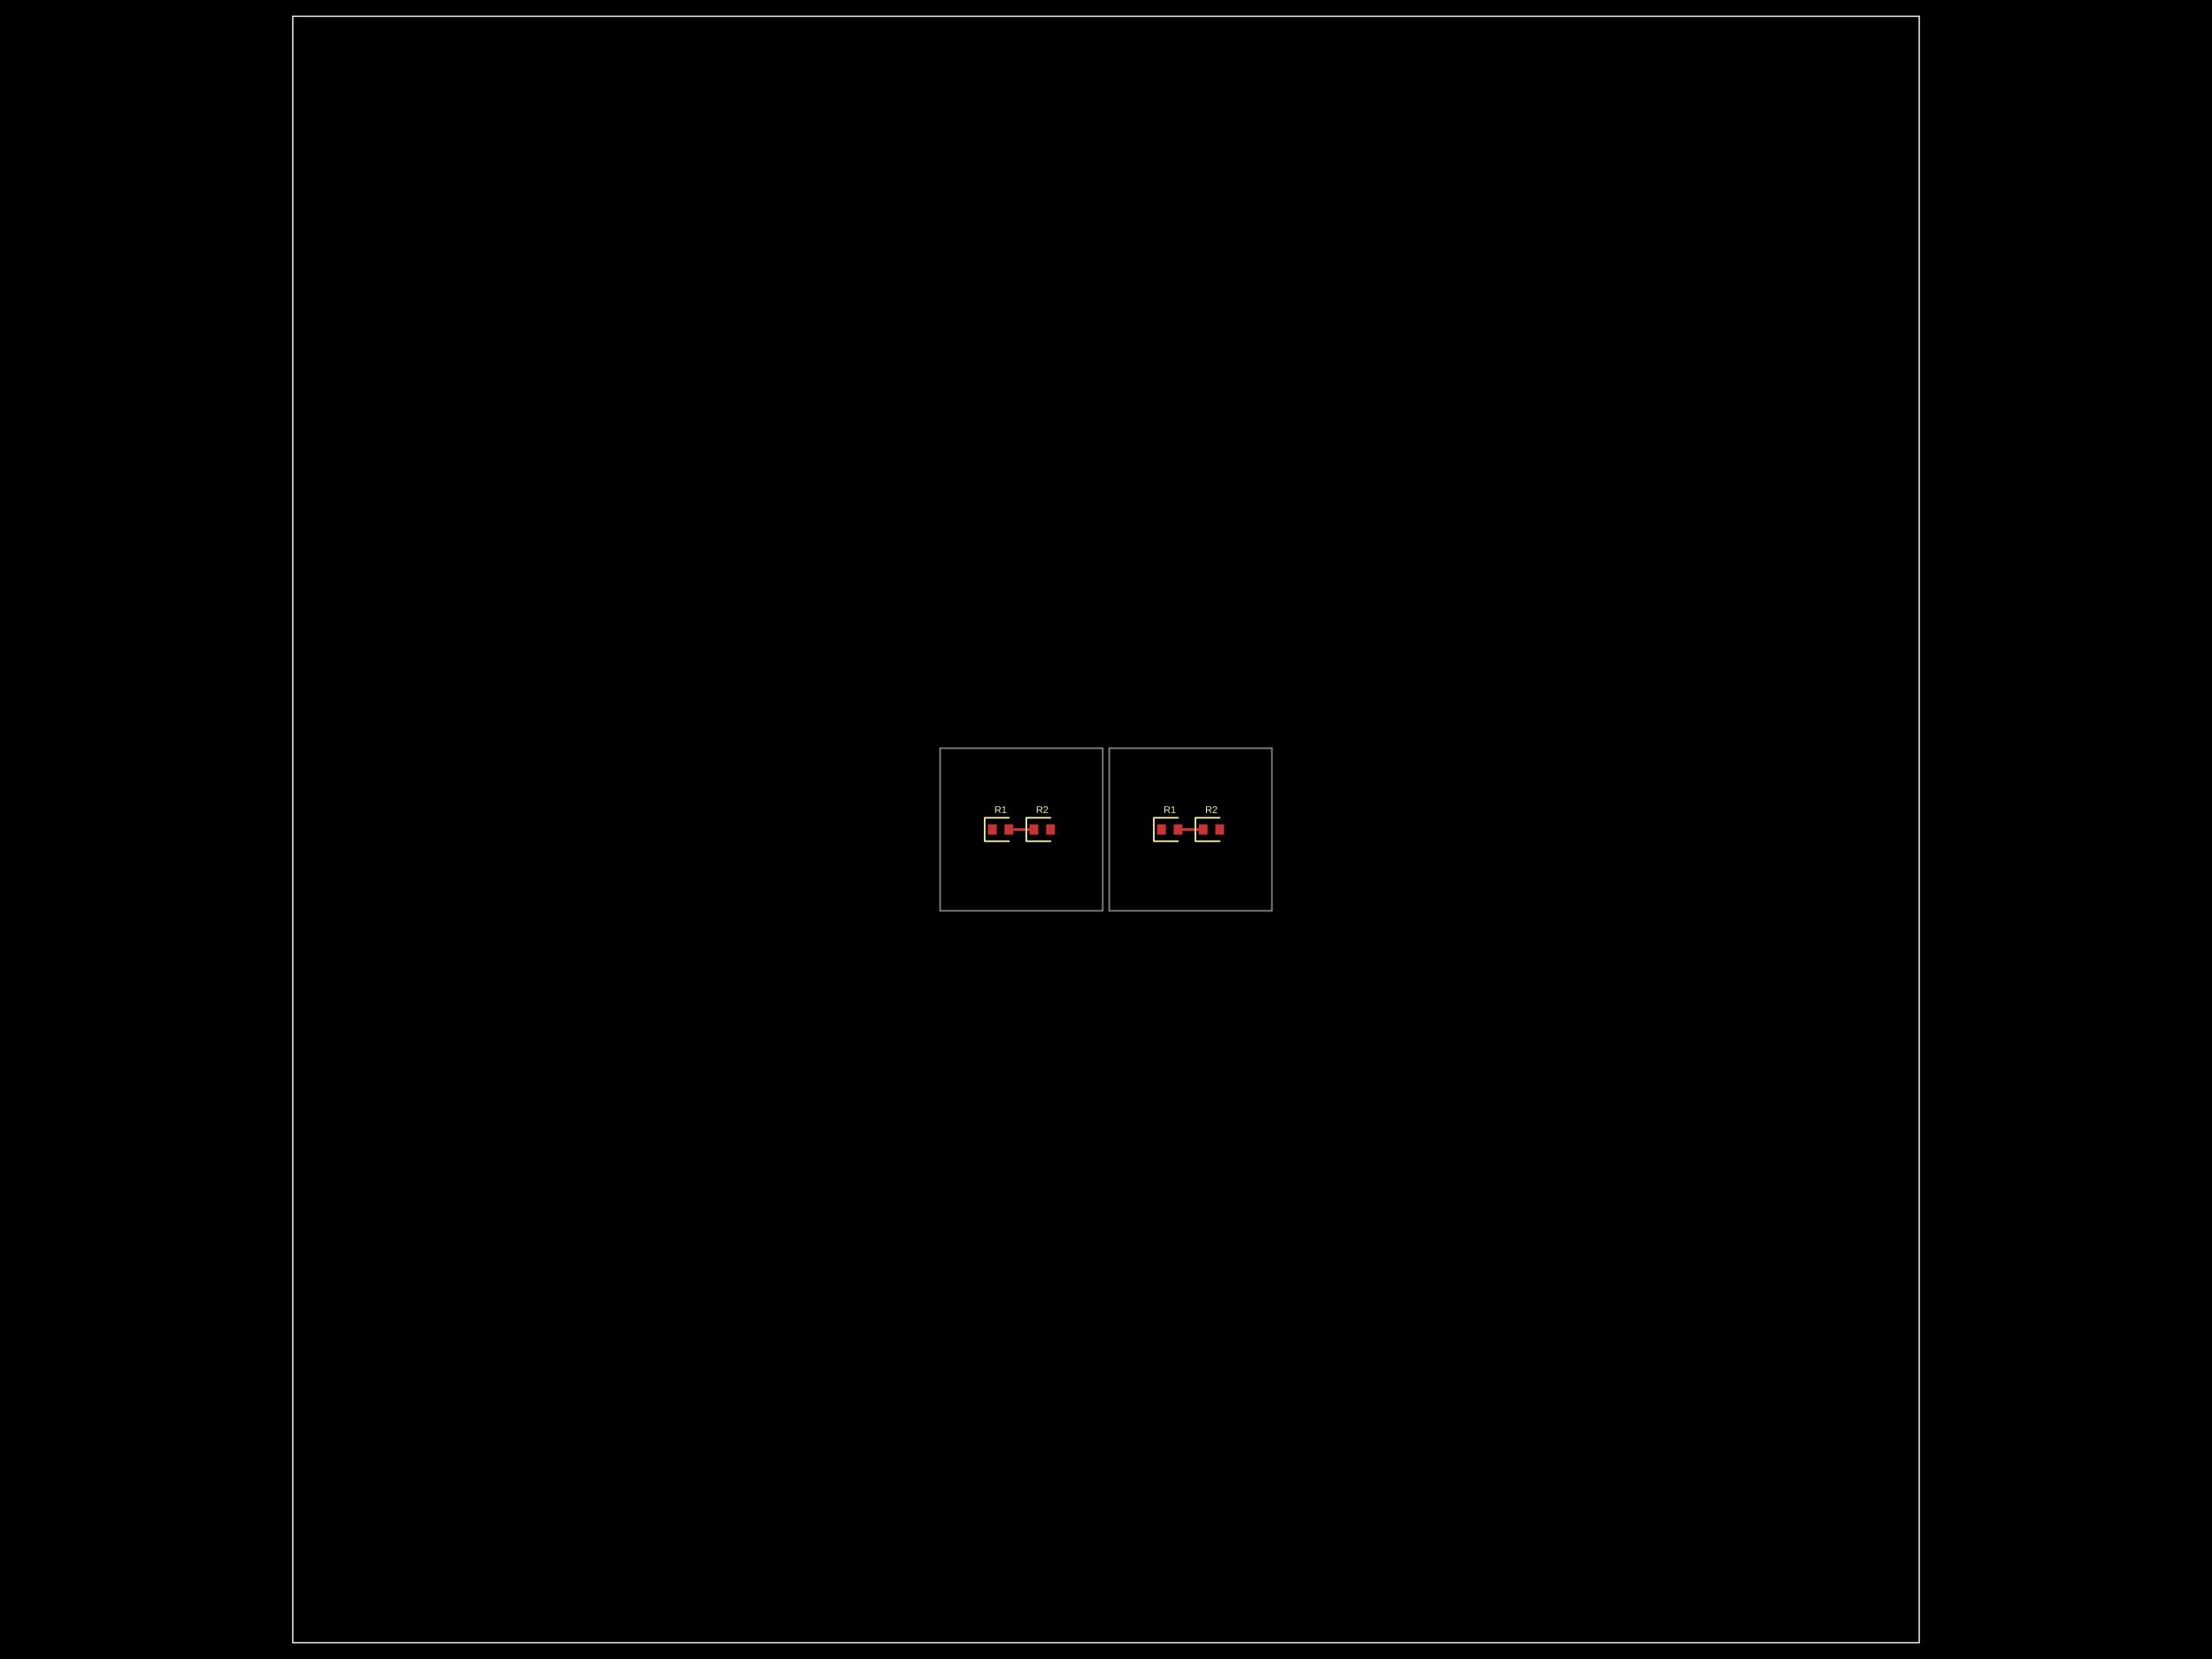
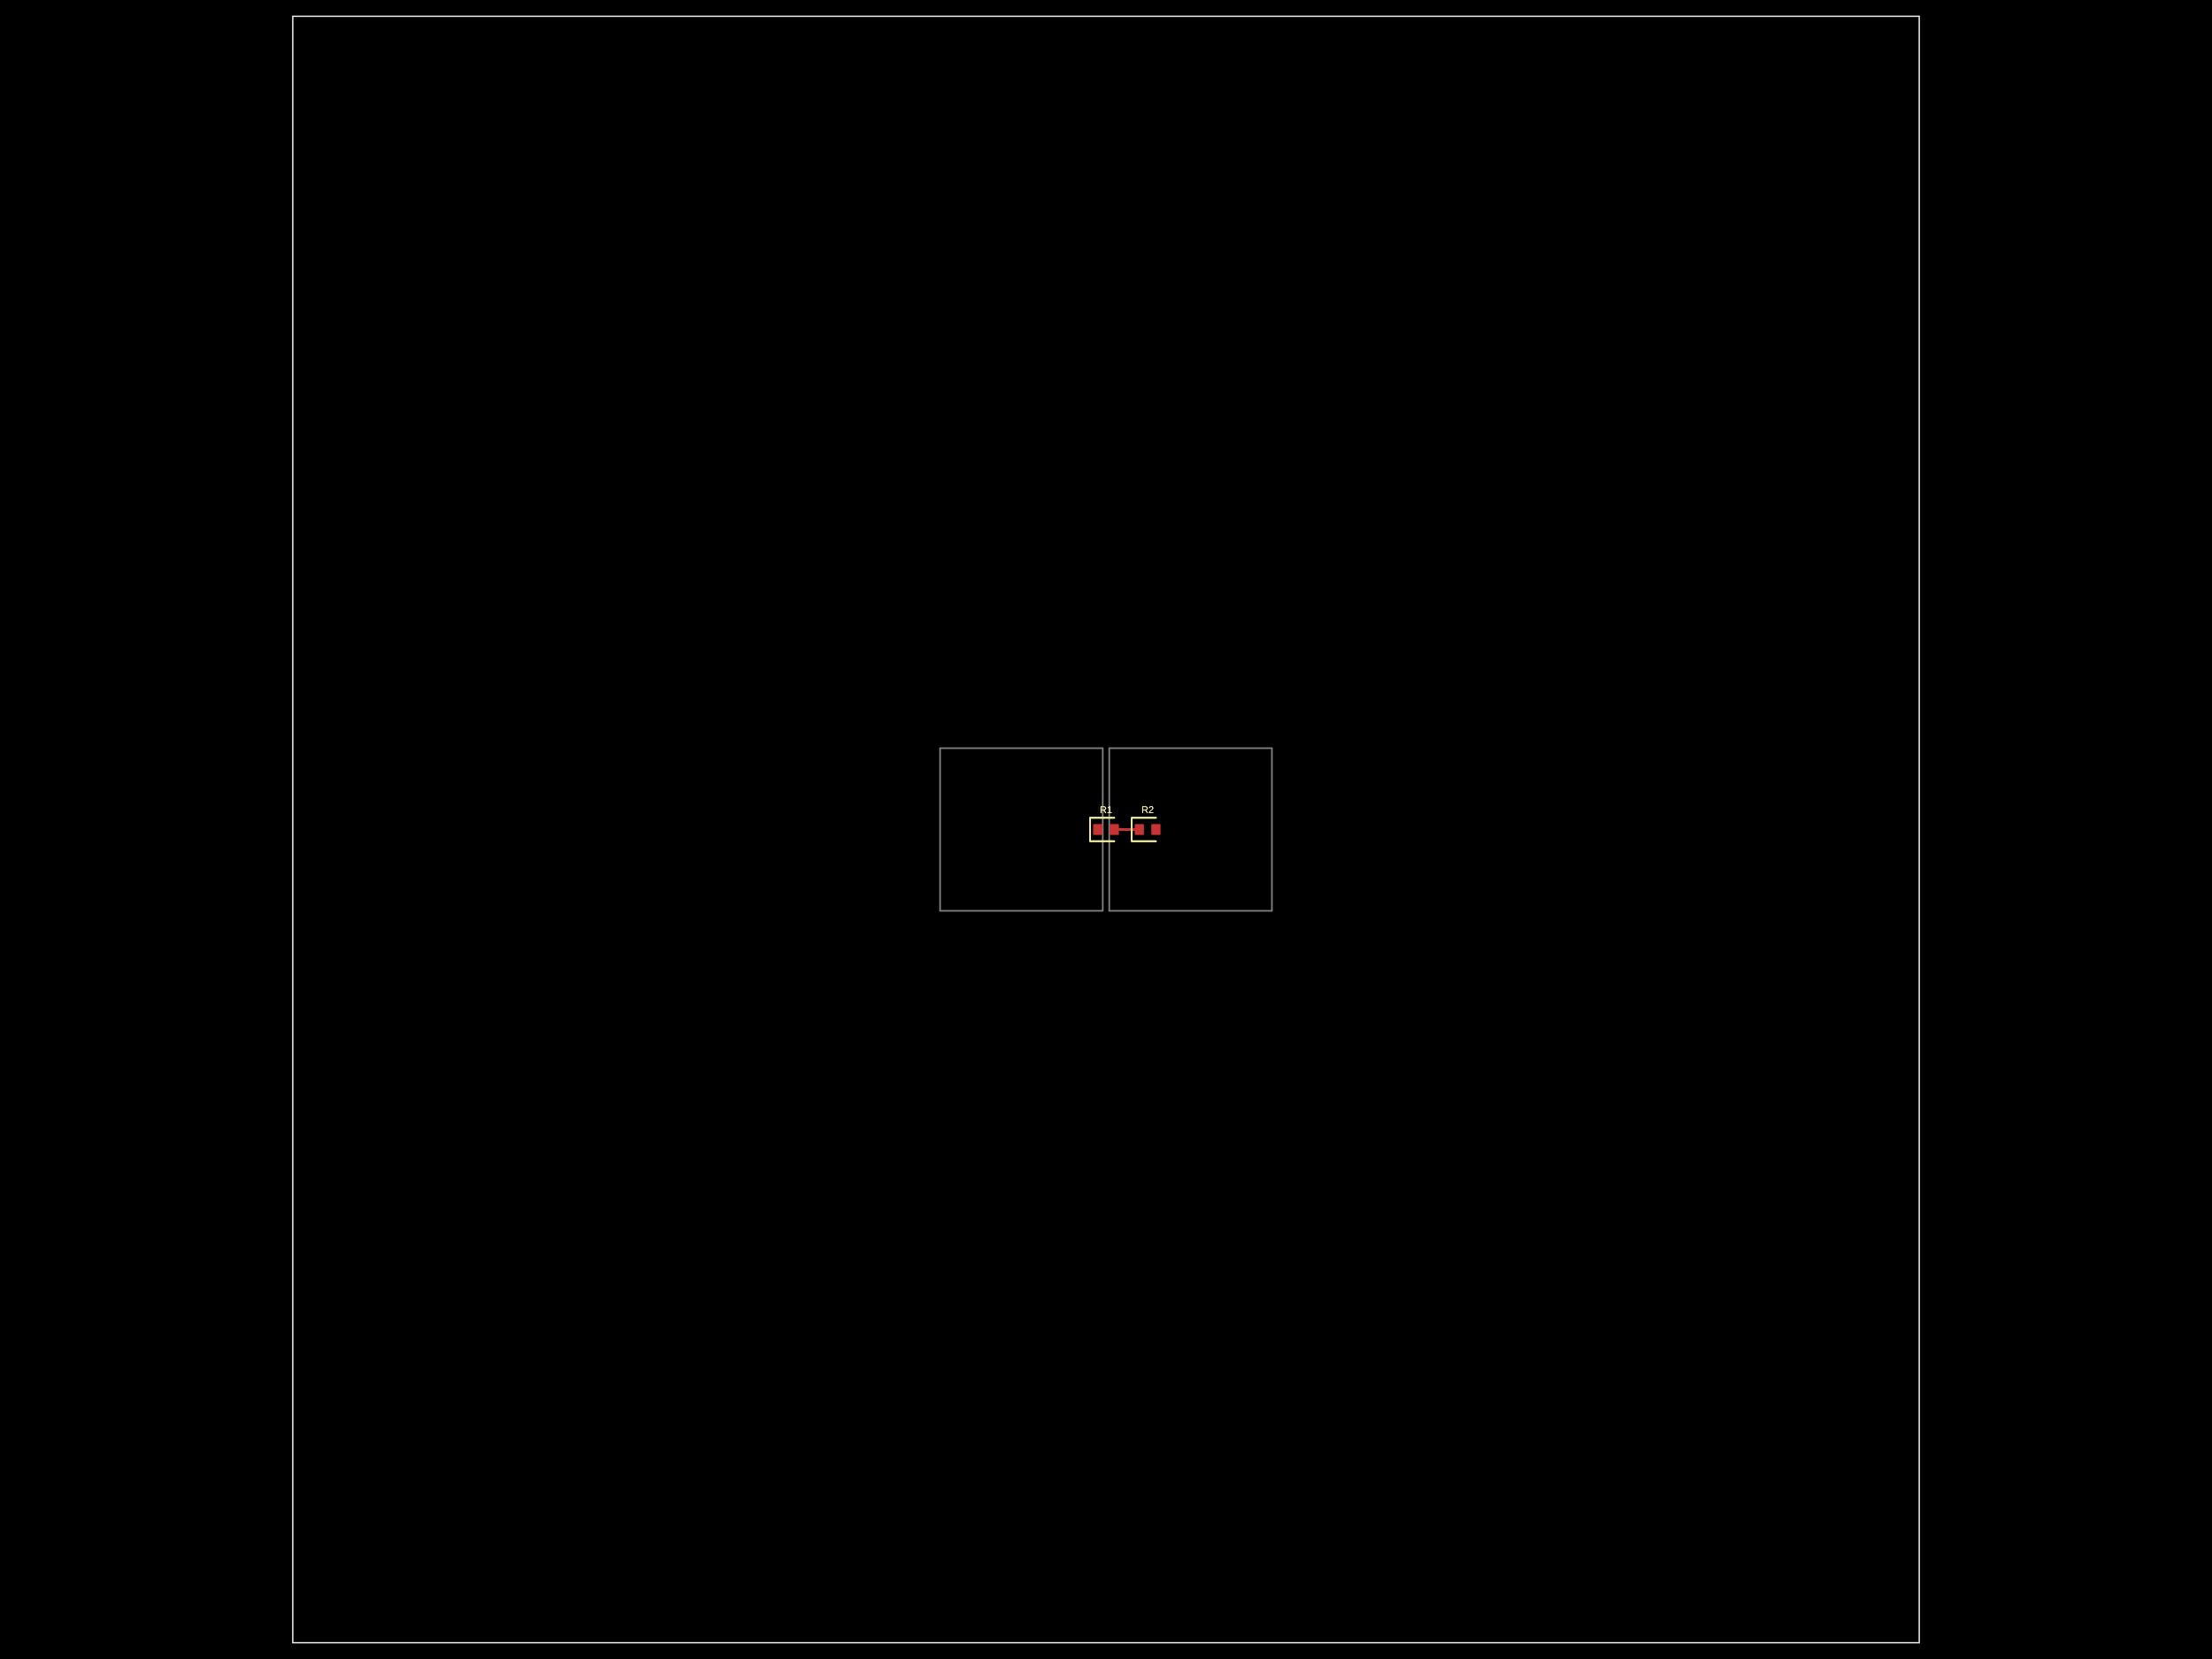
- <svg xmlns="http://www.w3.org/2000/svg" width="800" height="600" data-software-used-string="@tscircuit/core@0.0.903">
+ <svg xmlns="http://www.w3.org/2000/svg" width="800" height="600" data-software-used-string="@tscircuit/core@0.0.905">
  <style />
  <rect class="boundary" x="0" y="0" fill="#000" width="800" height="600" data-type="pcb_background" data-pcb-layer="global" />
  <rect class="pcb-boundary" fill="none" stroke="#fff" stroke-width="0.3" x="105.882" y="5.882" width="588.235" height="588.235" data-type="pcb_boundary" data-pcb-layer="global" />
  <path class="pcb-panel" d="M 105.882 594.118 L 694.118 594.118 L 694.118 5.882 L 105.882 5.882 Z" fill="none" stroke="rgba(255, 255, 255, 0.5)" stroke-width="0.588" data-type="pcb_panel" data-pcb-layer="board" />
  <path class="pcb-board" d="M 340 329.412 L 398.824 329.412 L 398.824 270.588 L 340 270.588 Z" fill="none" stroke="rgba(255, 255, 255, 0.5)" stroke-width="0.588" data-type="pcb_board" data-pcb-layer="board" />
  <path class="pcb-board" d="M 401.176 329.412 L 460 329.412 L 460 270.588 L 401.176 270.588 Z" fill="none" stroke="rgba(255, 255, 255, 0.5)" stroke-width="0.588" data-type="pcb_board" data-pcb-layer="board" />
-   <rect class="pcb-pad" fill="rgb(200, 52, 52)" x="357.294" y="298.118" width="3.176" height="3.765" data-type="pcb_smtpad" data-pcb-layer="top" />
-   <rect class="pcb-pad" fill="rgb(200, 52, 52)" x="363.294" y="298.118" width="3.176" height="3.765" data-type="pcb_smtpad" data-pcb-layer="top" />
-   <rect class="pcb-pad" fill="rgb(200, 52, 52)" x="372.353" y="298.118" width="3.176" height="3.765" data-type="pcb_smtpad" data-pcb-layer="top" />
-   <rect class="pcb-pad" fill="rgb(200, 52, 52)" x="378.353" y="298.118" width="3.176" height="3.765" data-type="pcb_smtpad" data-pcb-layer="top" />
-   <rect class="pcb-pad" fill="rgb(200, 52, 52)" x="418.471" y="298.118" width="3.176" height="3.765" data-type="pcb_smtpad" data-pcb-layer="top" />
-   <rect class="pcb-pad" fill="rgb(200, 52, 52)" x="424.471" y="298.118" width="3.176" height="3.765" data-type="pcb_smtpad" data-pcb-layer="top" />
-   <rect class="pcb-pad" fill="rgb(200, 52, 52)" x="433.529" y="298.118" width="3.176" height="3.765" data-type="pcb_smtpad" data-pcb-layer="top" />
-   <rect class="pcb-pad" fill="rgb(200, 52, 52)" x="439.529" y="298.118" width="3.176" height="3.765" data-type="pcb_smtpad" data-pcb-layer="top" />
-   <path class="pcb-trace" stroke="rgb(200, 52, 52)" fill="none" d="M 373.941 300 L 364.882 300" stroke-width="0.882" stroke-linecap="round" stroke-linejoin="round" shape-rendering="crispEdges" data-type="pcb_trace" data-pcb-layer="top" />
-   <path class="pcb-trace" stroke="rgb(200, 52, 52)" fill="none" d="M 364.882 300 L 364.882 300" stroke-width="0.882" stroke-linecap="round" stroke-linejoin="round" shape-rendering="crispEdges" data-type="pcb_trace" data-pcb-layer="top" />
-   <path class="pcb-trace" stroke="rgb(200, 52, 52)" fill="none" d="M 426.059 300 L 435.118 300" stroke-width="0.882" stroke-linecap="round" stroke-linejoin="round" shape-rendering="crispEdges" data-type="pcb_trace" data-pcb-layer="top" />
-   <path class="pcb-trace" stroke="rgb(200, 52, 52)" fill="none" d="M 435.118 300 L 435.118 300" stroke-width="0.882" stroke-linecap="round" stroke-linejoin="round" shape-rendering="crispEdges" data-type="pcb_trace" data-pcb-layer="top" />
-   <path class="pcb-silkscreen pcb-silkscreen-top" d="M 364.882 295.765 L 356.118 295.765 L 356.118 304.235 L 364.882 304.235" fill="none" stroke="#f2eda1" stroke-width="0.588" stroke-linecap="round" stroke-linejoin="round" data-pcb-component-id="pcb_component_0" data-pcb-silkscreen-path-id="pcb_silkscreen_path_0" data-type="pcb_silkscreen_path" data-pcb-layer="top" />
-   <text x="0" y="0" dx="0" dy="0" fill="#f2eda1" font-family="Arial, sans-serif" font-size="3.529" text-anchor="middle" dominant-baseline="central" transform="matrix(1,0,0,1,361.8824,292.8235)" class="pcb-silkscreen-text pcb-silkscreen-top" data-pcb-silkscreen-text-id="pcb_component_0" stroke="none" data-type="pcb_silkscreen_text" data-pcb-layer="top">R1</text>
-   <path class="pcb-silkscreen pcb-silkscreen-top" d="M 379.941 295.765 L 371.176 295.765 L 371.176 304.235 L 379.941 304.235" fill="none" stroke="#f2eda1" stroke-width="0.588" stroke-linecap="round" stroke-linejoin="round" data-pcb-component-id="pcb_component_1" data-pcb-silkscreen-path-id="pcb_silkscreen_path_1" data-type="pcb_silkscreen_path" data-pcb-layer="top" />
-   <text x="0" y="0" dx="0" dy="0" fill="#f2eda1" font-family="Arial, sans-serif" font-size="3.529" text-anchor="middle" dominant-baseline="central" transform="matrix(1,0,0,1,376.9412,292.8235)" class="pcb-silkscreen-text pcb-silkscreen-top" data-pcb-silkscreen-text-id="pcb_component_1" stroke="none" data-type="pcb_silkscreen_text" data-pcb-layer="top">R2</text>
-   <path class="pcb-silkscreen pcb-silkscreen-top" d="M 426.059 295.765 L 417.294 295.765 L 417.294 304.235 L 426.059 304.235" fill="none" stroke="#f2eda1" stroke-width="0.588" stroke-linecap="round" stroke-linejoin="round" data-pcb-component-id="pcb_component_2" data-pcb-silkscreen-path-id="pcb_silkscreen_path_2" data-type="pcb_silkscreen_path" data-pcb-layer="top" />
-   <text x="0" y="0" dx="0" dy="0" fill="#f2eda1" font-family="Arial, sans-serif" font-size="3.529" text-anchor="middle" dominant-baseline="central" transform="matrix(1,0,0,1,423.0588,292.8235)" class="pcb-silkscreen-text pcb-silkscreen-top" data-pcb-silkscreen-text-id="pcb_component_2" stroke="none" data-type="pcb_silkscreen_text" data-pcb-layer="top">R1</text>
-   <path class="pcb-silkscreen pcb-silkscreen-top" d="M 441.118 295.765 L 432.353 295.765 L 432.353 304.235 L 441.118 304.235" fill="none" stroke="#f2eda1" stroke-width="0.588" stroke-linecap="round" stroke-linejoin="round" data-pcb-component-id="pcb_component_3" data-pcb-silkscreen-path-id="pcb_silkscreen_path_3" data-type="pcb_silkscreen_path" data-pcb-layer="top" />
-   <text x="0" y="0" dx="0" dy="0" fill="#f2eda1" font-family="Arial, sans-serif" font-size="3.529" text-anchor="middle" dominant-baseline="central" transform="matrix(1,0,0,1,438.1176,292.8235)" class="pcb-silkscreen-text pcb-silkscreen-top" data-pcb-silkscreen-text-id="pcb_component_3" stroke="none" data-type="pcb_silkscreen_text" data-pcb-layer="top">R2</text>
+   <rect class="pcb-pad" fill="rgb(200, 52, 52)" x="395.412" y="298.118" width="3.176" height="3.765" data-type="pcb_smtpad" data-pcb-layer="top" />
+   <rect class="pcb-pad" fill="rgb(200, 52, 52)" x="401.412" y="298.118" width="3.176" height="3.765" data-type="pcb_smtpad" data-pcb-layer="top" />
+   <rect class="pcb-pad" fill="rgb(200, 52, 52)" x="410.471" y="298.118" width="3.176" height="3.765" data-type="pcb_smtpad" data-pcb-layer="top" />
+   <rect class="pcb-pad" fill="rgb(200, 52, 52)" x="416.471" y="298.118" width="3.176" height="3.765" data-type="pcb_smtpad" data-pcb-layer="top" />
+   <rect class="pcb-pad" fill="rgb(200, 52, 52)" x="395.412" y="298.118" width="3.176" height="3.765" data-type="pcb_smtpad" data-pcb-layer="top" />
+   <rect class="pcb-pad" fill="rgb(200, 52, 52)" x="401.412" y="298.118" width="3.176" height="3.765" data-type="pcb_smtpad" data-pcb-layer="top" />
+   <rect class="pcb-pad" fill="rgb(200, 52, 52)" x="410.471" y="298.118" width="3.176" height="3.765" data-type="pcb_smtpad" data-pcb-layer="top" />
+   <rect class="pcb-pad" fill="rgb(200, 52, 52)" x="416.471" y="298.118" width="3.176" height="3.765" data-type="pcb_smtpad" data-pcb-layer="top" />
+   <path class="pcb-trace" stroke="rgb(200, 52, 52)" fill="none" d="M 403 300 L 412.059 300" stroke-width="0.882" stroke-linecap="round" stroke-linejoin="round" shape-rendering="crispEdges" data-type="pcb_trace" data-pcb-layer="top" />
+   <path class="pcb-trace" stroke="rgb(200, 52, 52)" fill="none" d="M 412.059 300 L 412.059 300" stroke-width="0.882" stroke-linecap="round" stroke-linejoin="round" shape-rendering="crispEdges" data-type="pcb_trace" data-pcb-layer="top" />
+   <path class="pcb-trace" stroke="rgb(200, 52, 52)" fill="none" d="M 403 300 L 412.059 300" stroke-width="0.882" stroke-linecap="round" stroke-linejoin="round" shape-rendering="crispEdges" data-type="pcb_trace" data-pcb-layer="top" />
+   <path class="pcb-trace" stroke="rgb(200, 52, 52)" fill="none" d="M 412.059 300 L 412.059 300" stroke-width="0.882" stroke-linecap="round" stroke-linejoin="round" shape-rendering="crispEdges" data-type="pcb_trace" data-pcb-layer="top" />
+   <path class="pcb-silkscreen pcb-silkscreen-top" d="M 403 295.765 L 394.235 295.765 L 394.235 304.235 L 403 304.235" fill="none" stroke="#f2eda1" stroke-width="0.588" stroke-linecap="round" stroke-linejoin="round" data-pcb-component-id="pcb_component_0" data-pcb-silkscreen-path-id="pcb_silkscreen_path_0" data-type="pcb_silkscreen_path" data-pcb-layer="top" />
+   <text x="0" y="0" dx="0" dy="0" fill="#f2eda1" font-family="Arial, sans-serif" font-size="3.529" text-anchor="middle" dominant-baseline="central" transform="matrix(1,0,0,1,400,292.8235)" class="pcb-silkscreen-text pcb-silkscreen-top" data-pcb-silkscreen-text-id="pcb_component_0" stroke="none" data-type="pcb_silkscreen_text" data-pcb-layer="top">R1</text>
+   <path class="pcb-silkscreen pcb-silkscreen-top" d="M 418.059 295.765 L 409.294 295.765 L 409.294 304.235 L 418.059 304.235" fill="none" stroke="#f2eda1" stroke-width="0.588" stroke-linecap="round" stroke-linejoin="round" data-pcb-component-id="pcb_component_1" data-pcb-silkscreen-path-id="pcb_silkscreen_path_1" data-type="pcb_silkscreen_path" data-pcb-layer="top" />
+   <text x="0" y="0" dx="0" dy="0" fill="#f2eda1" font-family="Arial, sans-serif" font-size="3.529" text-anchor="middle" dominant-baseline="central" transform="matrix(1,0,0,1,415.0588,292.8235)" class="pcb-silkscreen-text pcb-silkscreen-top" data-pcb-silkscreen-text-id="pcb_component_1" stroke="none" data-type="pcb_silkscreen_text" data-pcb-layer="top">R2</text>
+   <path class="pcb-silkscreen pcb-silkscreen-top" d="M 403 295.765 L 394.235 295.765 L 394.235 304.235 L 403 304.235" fill="none" stroke="#f2eda1" stroke-width="0.588" stroke-linecap="round" stroke-linejoin="round" data-pcb-component-id="pcb_component_2" data-pcb-silkscreen-path-id="pcb_silkscreen_path_2" data-type="pcb_silkscreen_path" data-pcb-layer="top" />
+   <text x="0" y="0" dx="0" dy="0" fill="#f2eda1" font-family="Arial, sans-serif" font-size="3.529" text-anchor="middle" dominant-baseline="central" transform="matrix(1,0,0,1,400,292.8235)" class="pcb-silkscreen-text pcb-silkscreen-top" data-pcb-silkscreen-text-id="pcb_component_2" stroke="none" data-type="pcb_silkscreen_text" data-pcb-layer="top">R1</text>
+   <path class="pcb-silkscreen pcb-silkscreen-top" d="M 418.059 295.765 L 409.294 295.765 L 409.294 304.235 L 418.059 304.235" fill="none" stroke="#f2eda1" stroke-width="0.588" stroke-linecap="round" stroke-linejoin="round" data-pcb-component-id="pcb_component_3" data-pcb-silkscreen-path-id="pcb_silkscreen_path_3" data-type="pcb_silkscreen_path" data-pcb-layer="top" />
+   <text x="0" y="0" dx="0" dy="0" fill="#f2eda1" font-family="Arial, sans-serif" font-size="3.529" text-anchor="middle" dominant-baseline="central" transform="matrix(1,0,0,1,415.0588,292.8235)" class="pcb-silkscreen-text pcb-silkscreen-top" data-pcb-silkscreen-text-id="pcb_component_3" stroke="none" data-type="pcb_silkscreen_text" data-pcb-layer="top">R2</text>
</svg>
